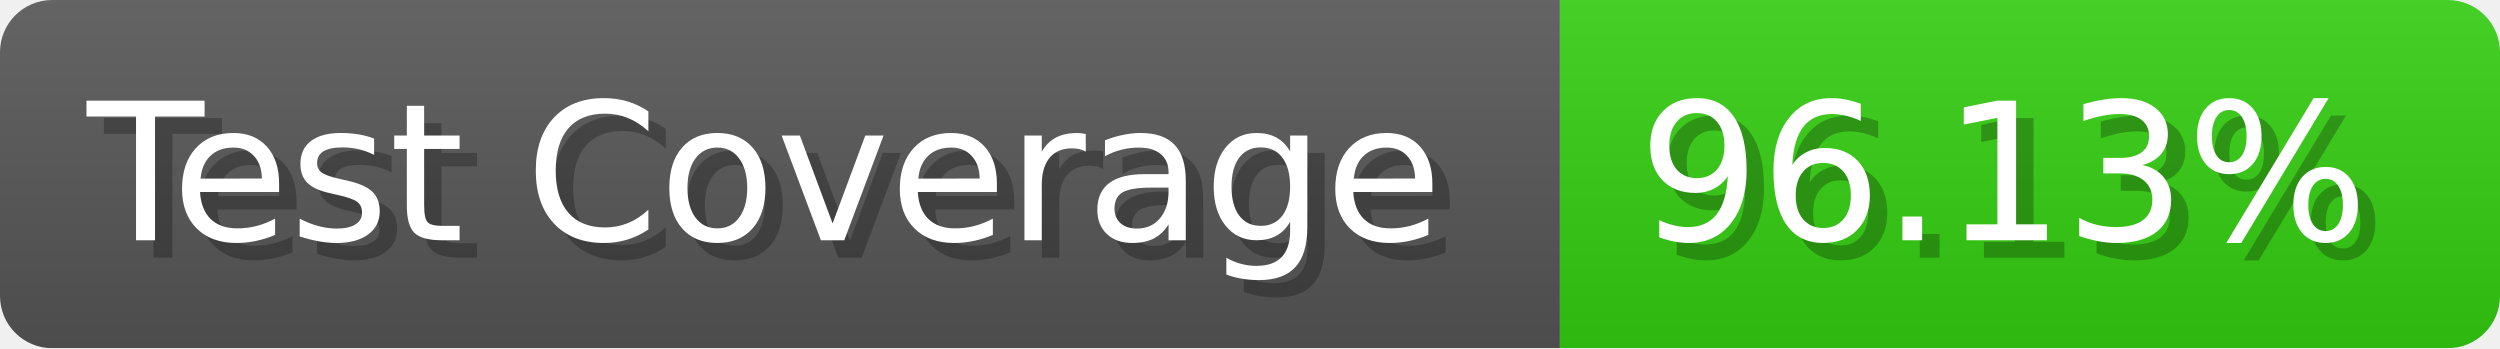
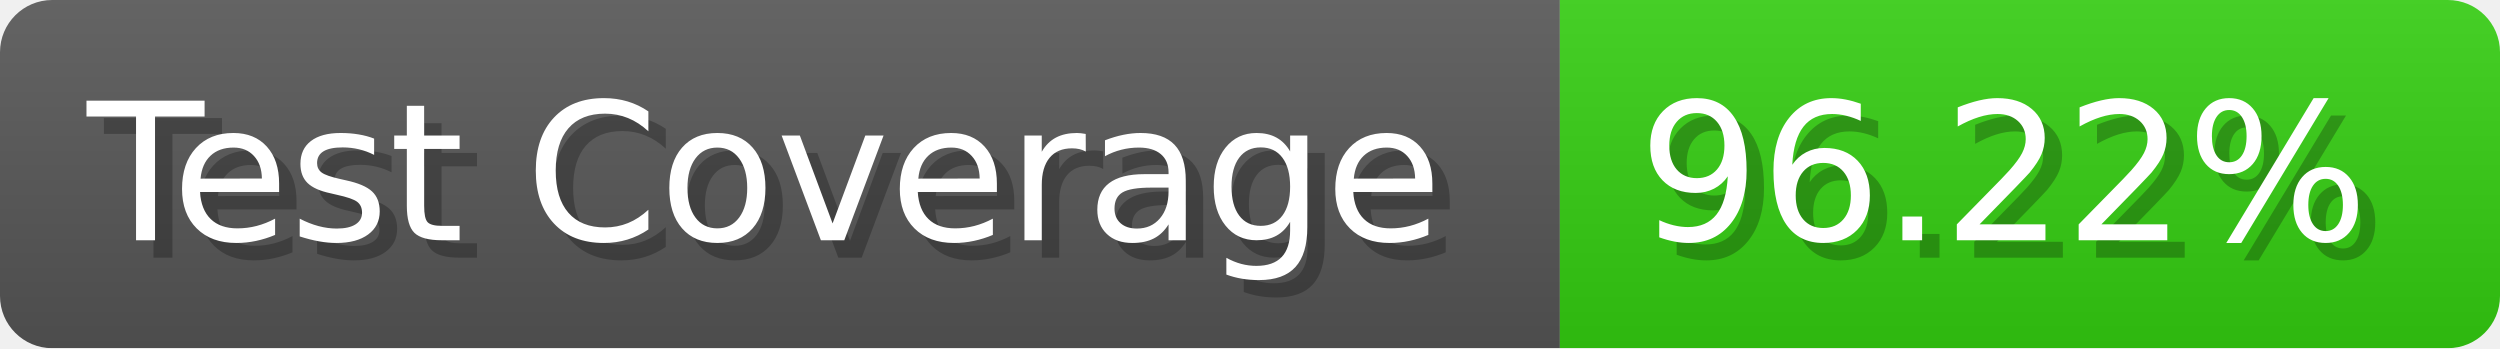
- <svg xmlns="http://www.w3.org/2000/svg" width="143.6" height="20" viewBox="0 0 1436 200" role="img" aria-label="Test Coverage: 96.13%">
+ <svg xmlns="http://www.w3.org/2000/svg" width="143.6" height="20" viewBox="0 0 1436 200" role="img" aria-label="Test Coverage: 96.22%">
  <linearGradient id="a" x2="0" y2="100%">
    <stop offset="0" stop-opacity=".1" stop-color="#EEE" />
    <stop offset="1" stop-opacity=".1" />
  </linearGradient>
  <mask id="m">
    <rect width="1436" height="200" rx="30" fill="#FFF" />
  </mask>
  <g mask="url(#m)">
    <rect width="896" height="200" fill="#555" />
    <rect width="540" height="200" fill="#3C1" x="896" />
    <rect width="1436" height="200" fill="url(#a)" />
  </g>
  <g aria-hidden="true" fill="#fff" text-anchor="start" font-family="Verdana,DejaVu Sans,sans-serif" font-size="110">
    <text x="60" y="148" textLength="796" fill="#000" opacity="0.25">Test Coverage</text>
    <text x="50" y="138" textLength="796">Test Coverage</text>
-     <text x="951" y="148" textLength="440" fill="#000" opacity="0.25">96.13%</text>
-     <text x="941" y="138" textLength="440">96.13%</text>
+     <text x="951" y="148" textLength="440" fill="#000" opacity="0.25">96.22%</text>
+     <text x="941" y="138" textLength="440">96.22%</text>
  </g>
</svg>
